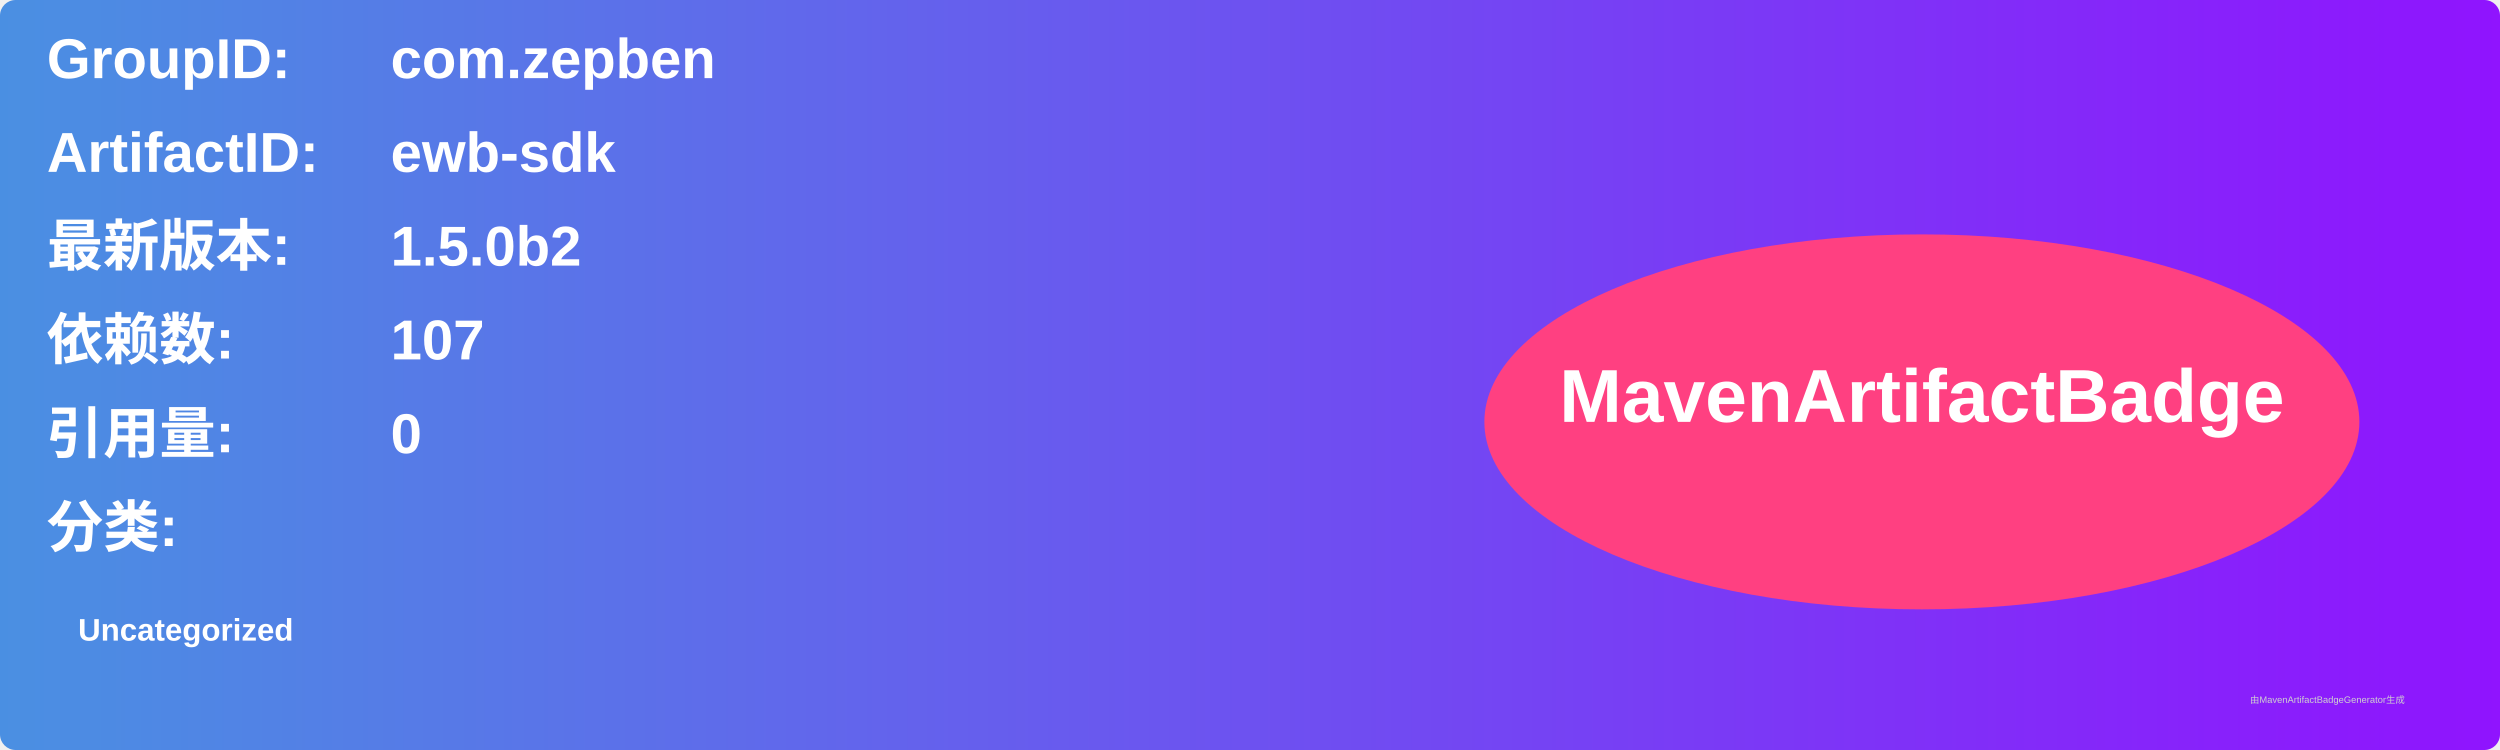
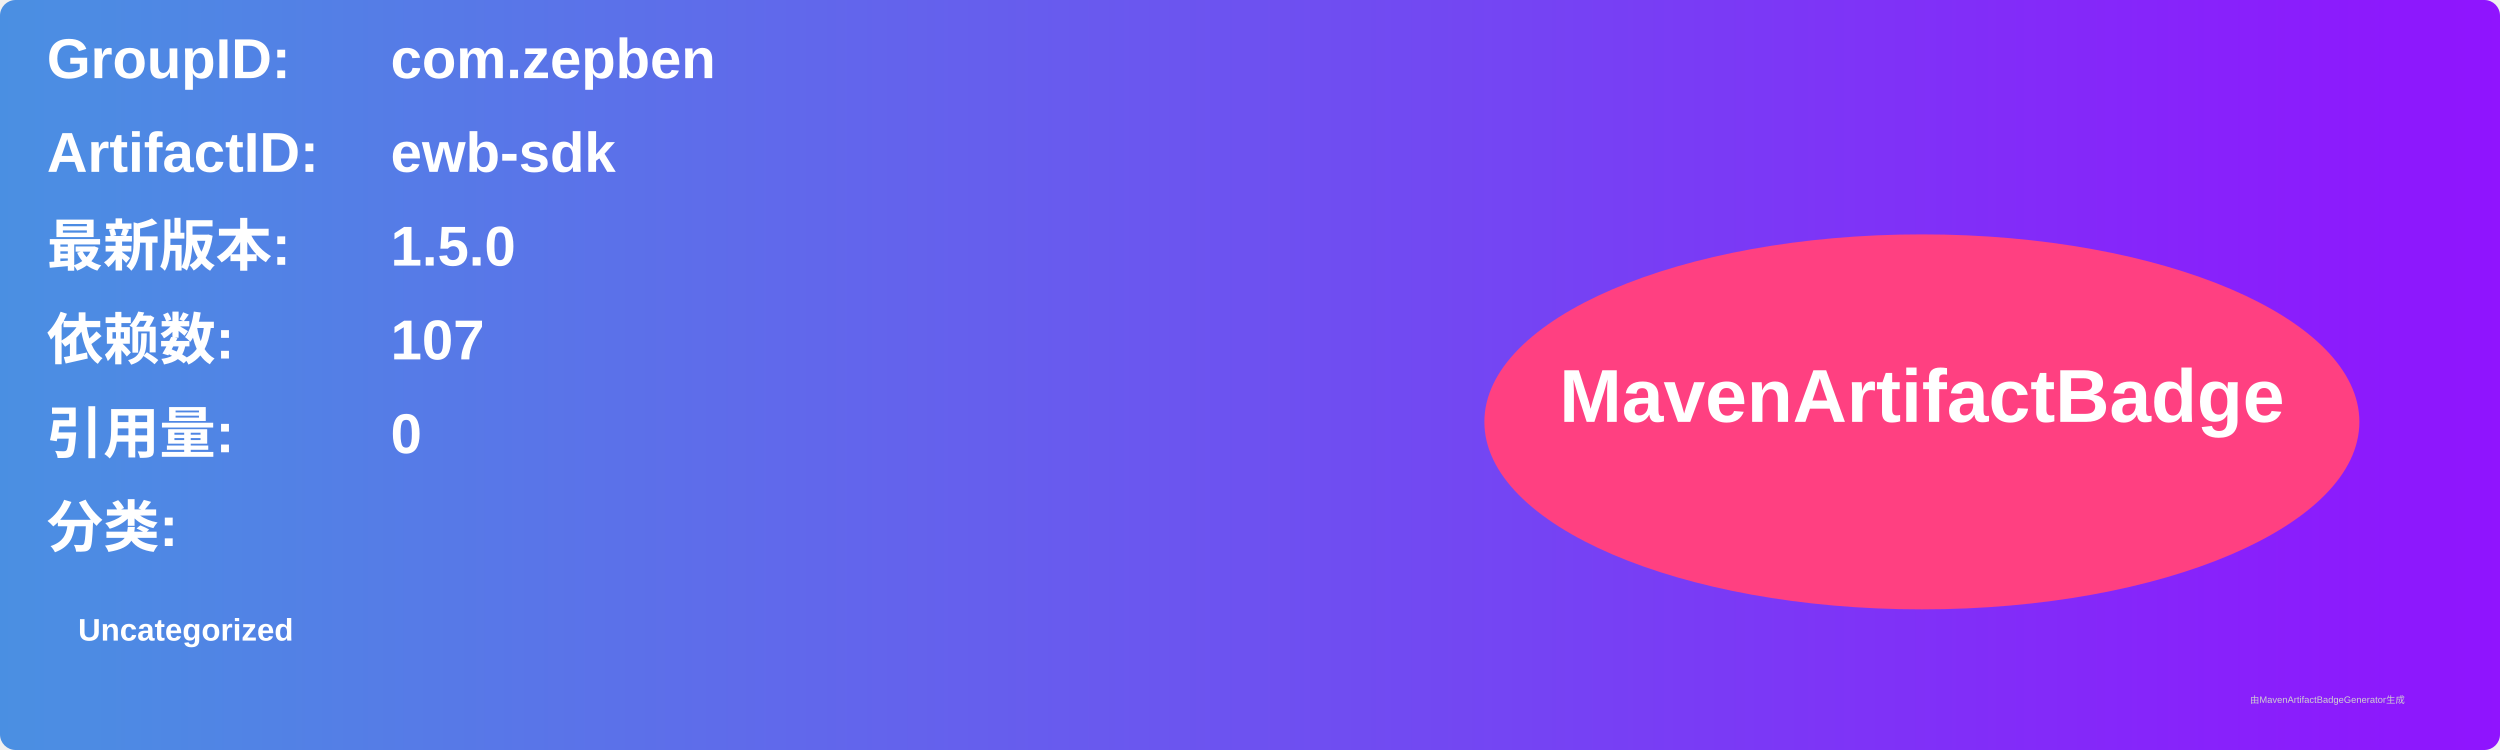
<svg xmlns="http://www.w3.org/2000/svg" width="800" height="240" viewBox="0 0 800 240">
  <linearGradient id="grad" x1="0%" y1="0%" x2="100%" y2="0%">
    <stop offset="0%" stop-color="#4a90e2" />
    <stop offset="100%" stop-color="#9013fe" />
  </linearGradient>
  <rect width="100%" height="100%" rx="5" ry="5" fill="url(#grad)" />
  <g transform="translate(15, 15)">
    <text x="0" y="10" font-family="Arial" font-size="18" fill="white" font-weight="bold" width="260">GroupID:</text>
    <text x="110" y="10" font-family="Arial" font-size="18" fill="white" font-weight="bold" width="460">com.zepben</text>
    <text x="0" y="40" font-family="Arial" font-size="18" fill="white" font-weight="bold" width="260">ArtifactID:</text>
    <text x="110" y="40" font-family="Arial" font-size="18" fill="white" font-weight="bold" width="460">ewb-sdk</text>
    <text x="0" y="70" font-family="Arial" font-size="18" fill="white" font-weight="bold">最新版本:</text>
    <text x="110" y="70" font-family="Arial" font-size="18" fill="white" font-weight="bold">
-       <tspan font-weight="bold">1.5.0b2</tspan>
+       <tspan font-weight="bold">1.5.0</tspan>
    </text>
    <text x="0" y="100" font-family="Arial" font-size="18" fill="white" font-weight="bold">依赖数: </text>
    <text x="110" y="100" font-family="Arial" font-size="18" fill="white">
      <tspan font-weight="bold">107</tspan>
    </text>
    <text x="0" y="130" font-family="Arial" font-size="18" fill="white" font-weight="bold">引用量: </text>
    <text x="110" y="130" font-family="Arial" font-size="18" fill="white">
      <tspan font-weight="bold">0</tspan>
    </text>
    <text x="0" y="160" font-family="Arial" font-size="18" fill="white" font-weight="bold">分类:</text>
    <text x="10" y="190" font-family="Arial" font-size="10" fill="white">
      <tspan font-weight="bold">Uncategorized</tspan>
    </text>
    <ellipse cx="600" cy="120" rx="140" ry="60" fill="#ff4081" />
    <text x="600" y="120" text-anchor="middle" font-family="Arial" font-size="24" fill="white" font-weight="bold">MavenArtifactBadge</text>
  </g>
  <text x="720" y="225" font-family="Arial" font-size="3" fill="#d0d0d0">由MavenArtifactBadgeGenerator生成</text>
</svg>
